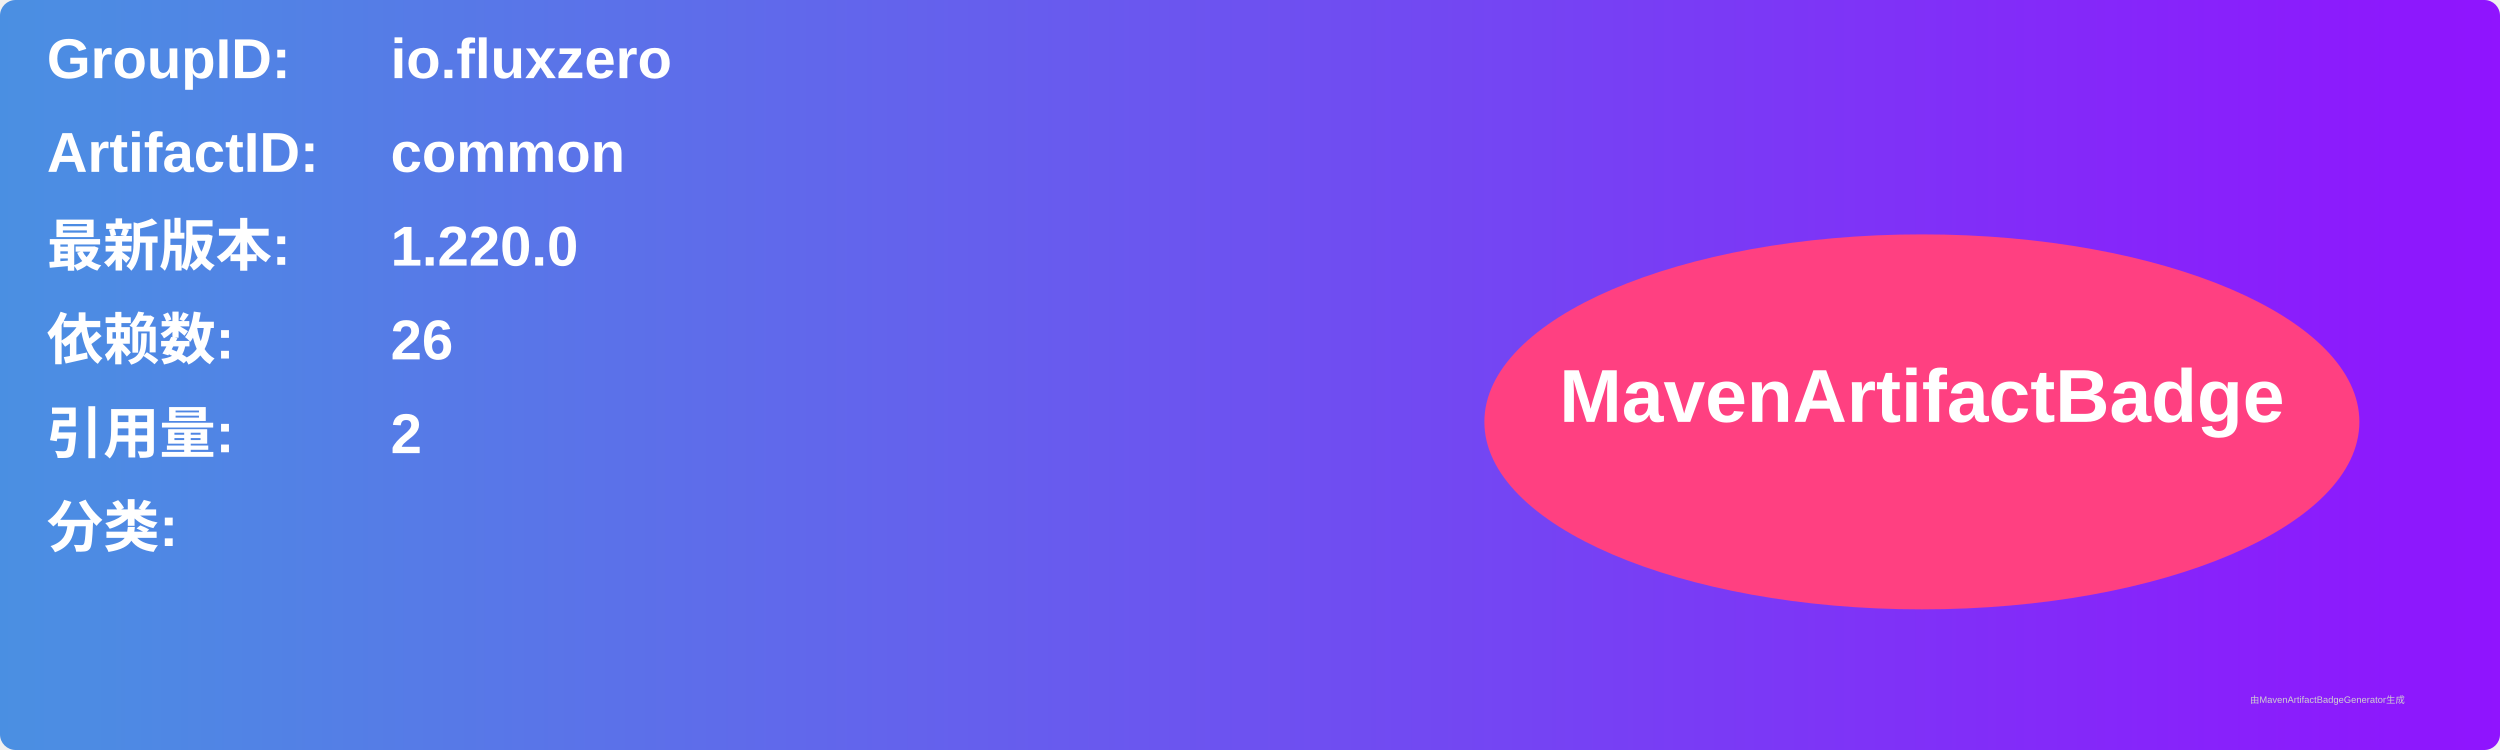
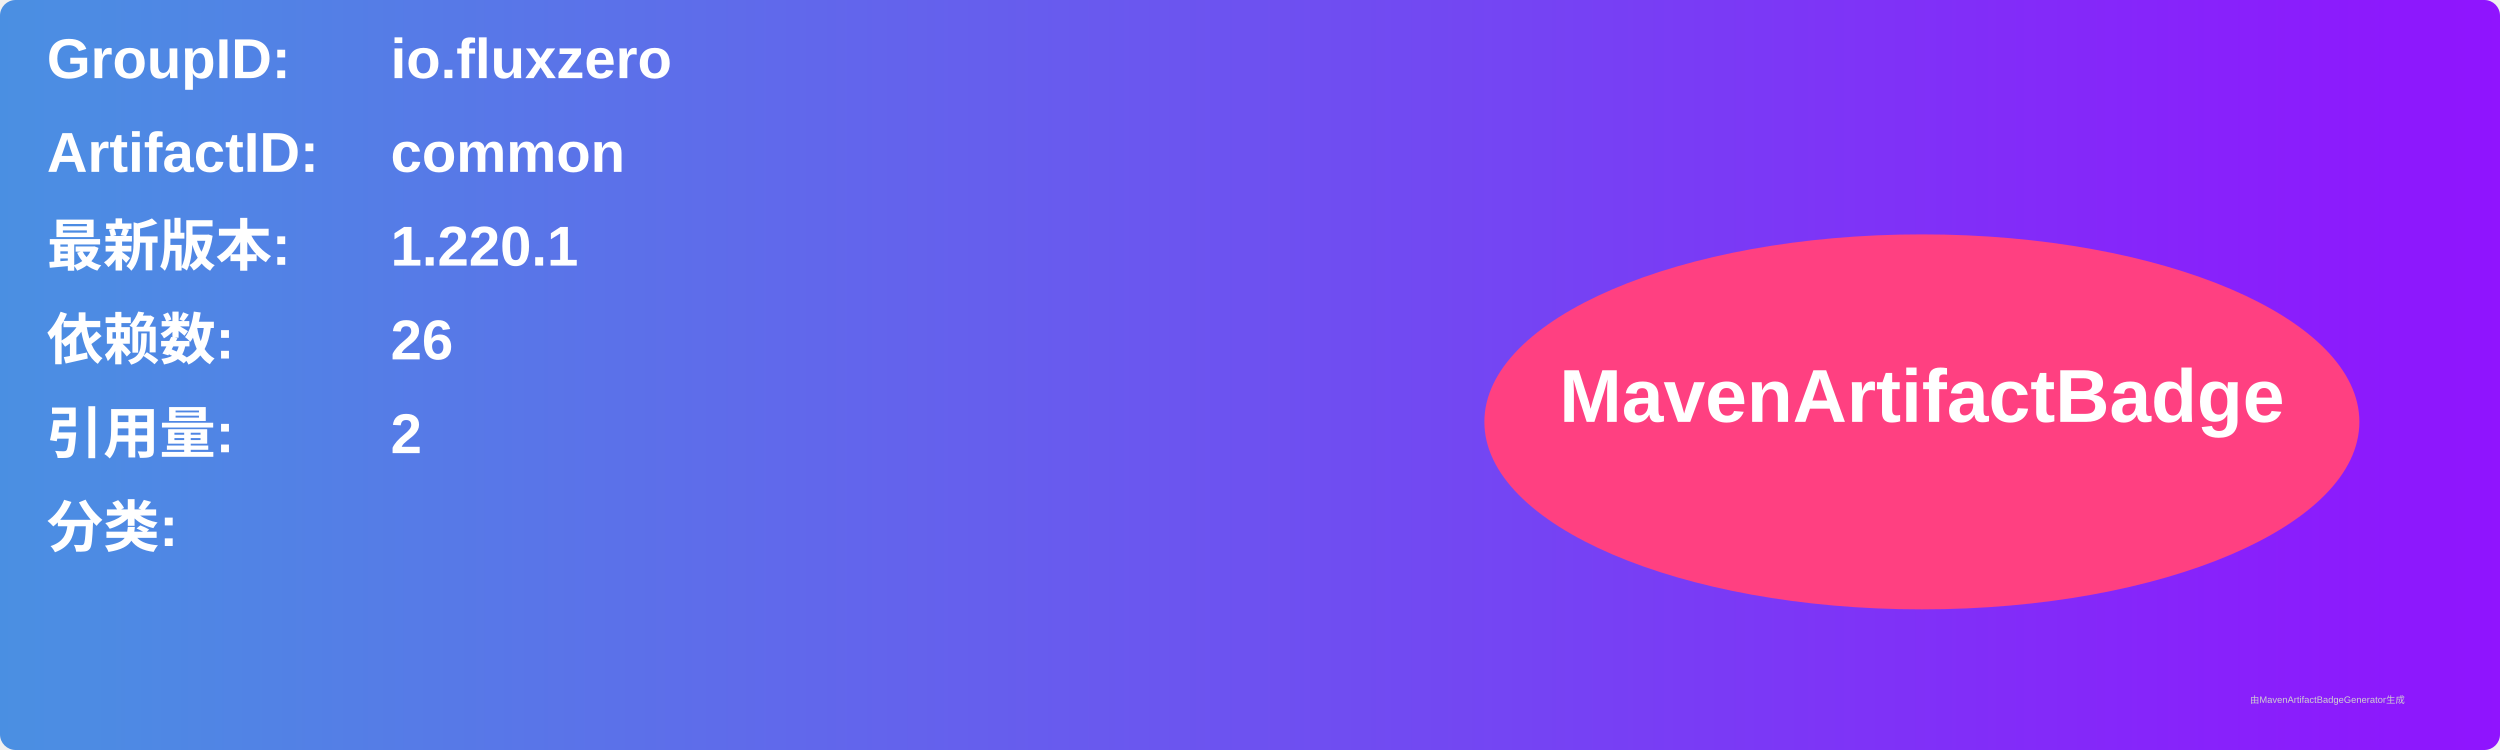
<svg xmlns="http://www.w3.org/2000/svg" width="800" height="240" viewBox="0 0 800 240">
  <linearGradient id="grad" x1="0%" y1="0%" x2="100%" y2="0%">
    <stop offset="0%" stop-color="#4a90e2" />
    <stop offset="100%" stop-color="#9013fe" />
  </linearGradient>
  <rect width="100%" height="100%" rx="5" ry="5" fill="url(#grad)" />
  <g transform="translate(15, 15)">
    <text x="0" y="10" font-family="Arial" font-size="18" fill="white" font-weight="bold" width="260">GroupID:</text>
    <text x="110" y="10" font-family="Arial" font-size="18" fill="white" font-weight="bold" width="460">io.fluxzero</text>
    <text x="0" y="40" font-family="Arial" font-size="18" fill="white" font-weight="bold" width="260">ArtifactID:</text>
    <text x="110" y="40" font-family="Arial" font-size="18" fill="white" font-weight="bold" width="460">common</text>
    <text x="0" y="70" font-family="Arial" font-size="18" fill="white" font-weight="bold">最新版本:</text>
    <text x="110" y="70" font-family="Arial" font-size="18" fill="white" font-weight="bold">
-       <tspan font-weight="bold">1.220.0</tspan>
+       <tspan font-weight="bold">1.220.1</tspan>
    </text>
    <text x="0" y="100" font-family="Arial" font-size="18" fill="white" font-weight="bold">依赖数: </text>
    <text x="110" y="100" font-family="Arial" font-size="18" fill="white">
      <tspan font-weight="bold">26</tspan>
    </text>
    <text x="0" y="130" font-family="Arial" font-size="18" fill="white" font-weight="bold">引用量: </text>
    <text x="110" y="130" font-family="Arial" font-size="18" fill="white">
      <tspan font-weight="bold">2</tspan>
    </text>
    <text x="0" y="160" font-family="Arial" font-size="18" fill="white" font-weight="bold">分类:</text>
    <text x="10" y="190" font-family="Arial" font-size="10" fill="white">
      <tspan font-weight="bold" />
    </text>
    <ellipse cx="600" cy="120" rx="140" ry="60" fill="#ff4081" />
    <text x="600" y="120" text-anchor="middle" font-family="Arial" font-size="24" fill="white" font-weight="bold">MavenArtifactBadge</text>
  </g>
  <text x="720" y="225" font-family="Arial" font-size="3" fill="#d0d0d0">由MavenArtifactBadgeGenerator生成</text>
</svg>
